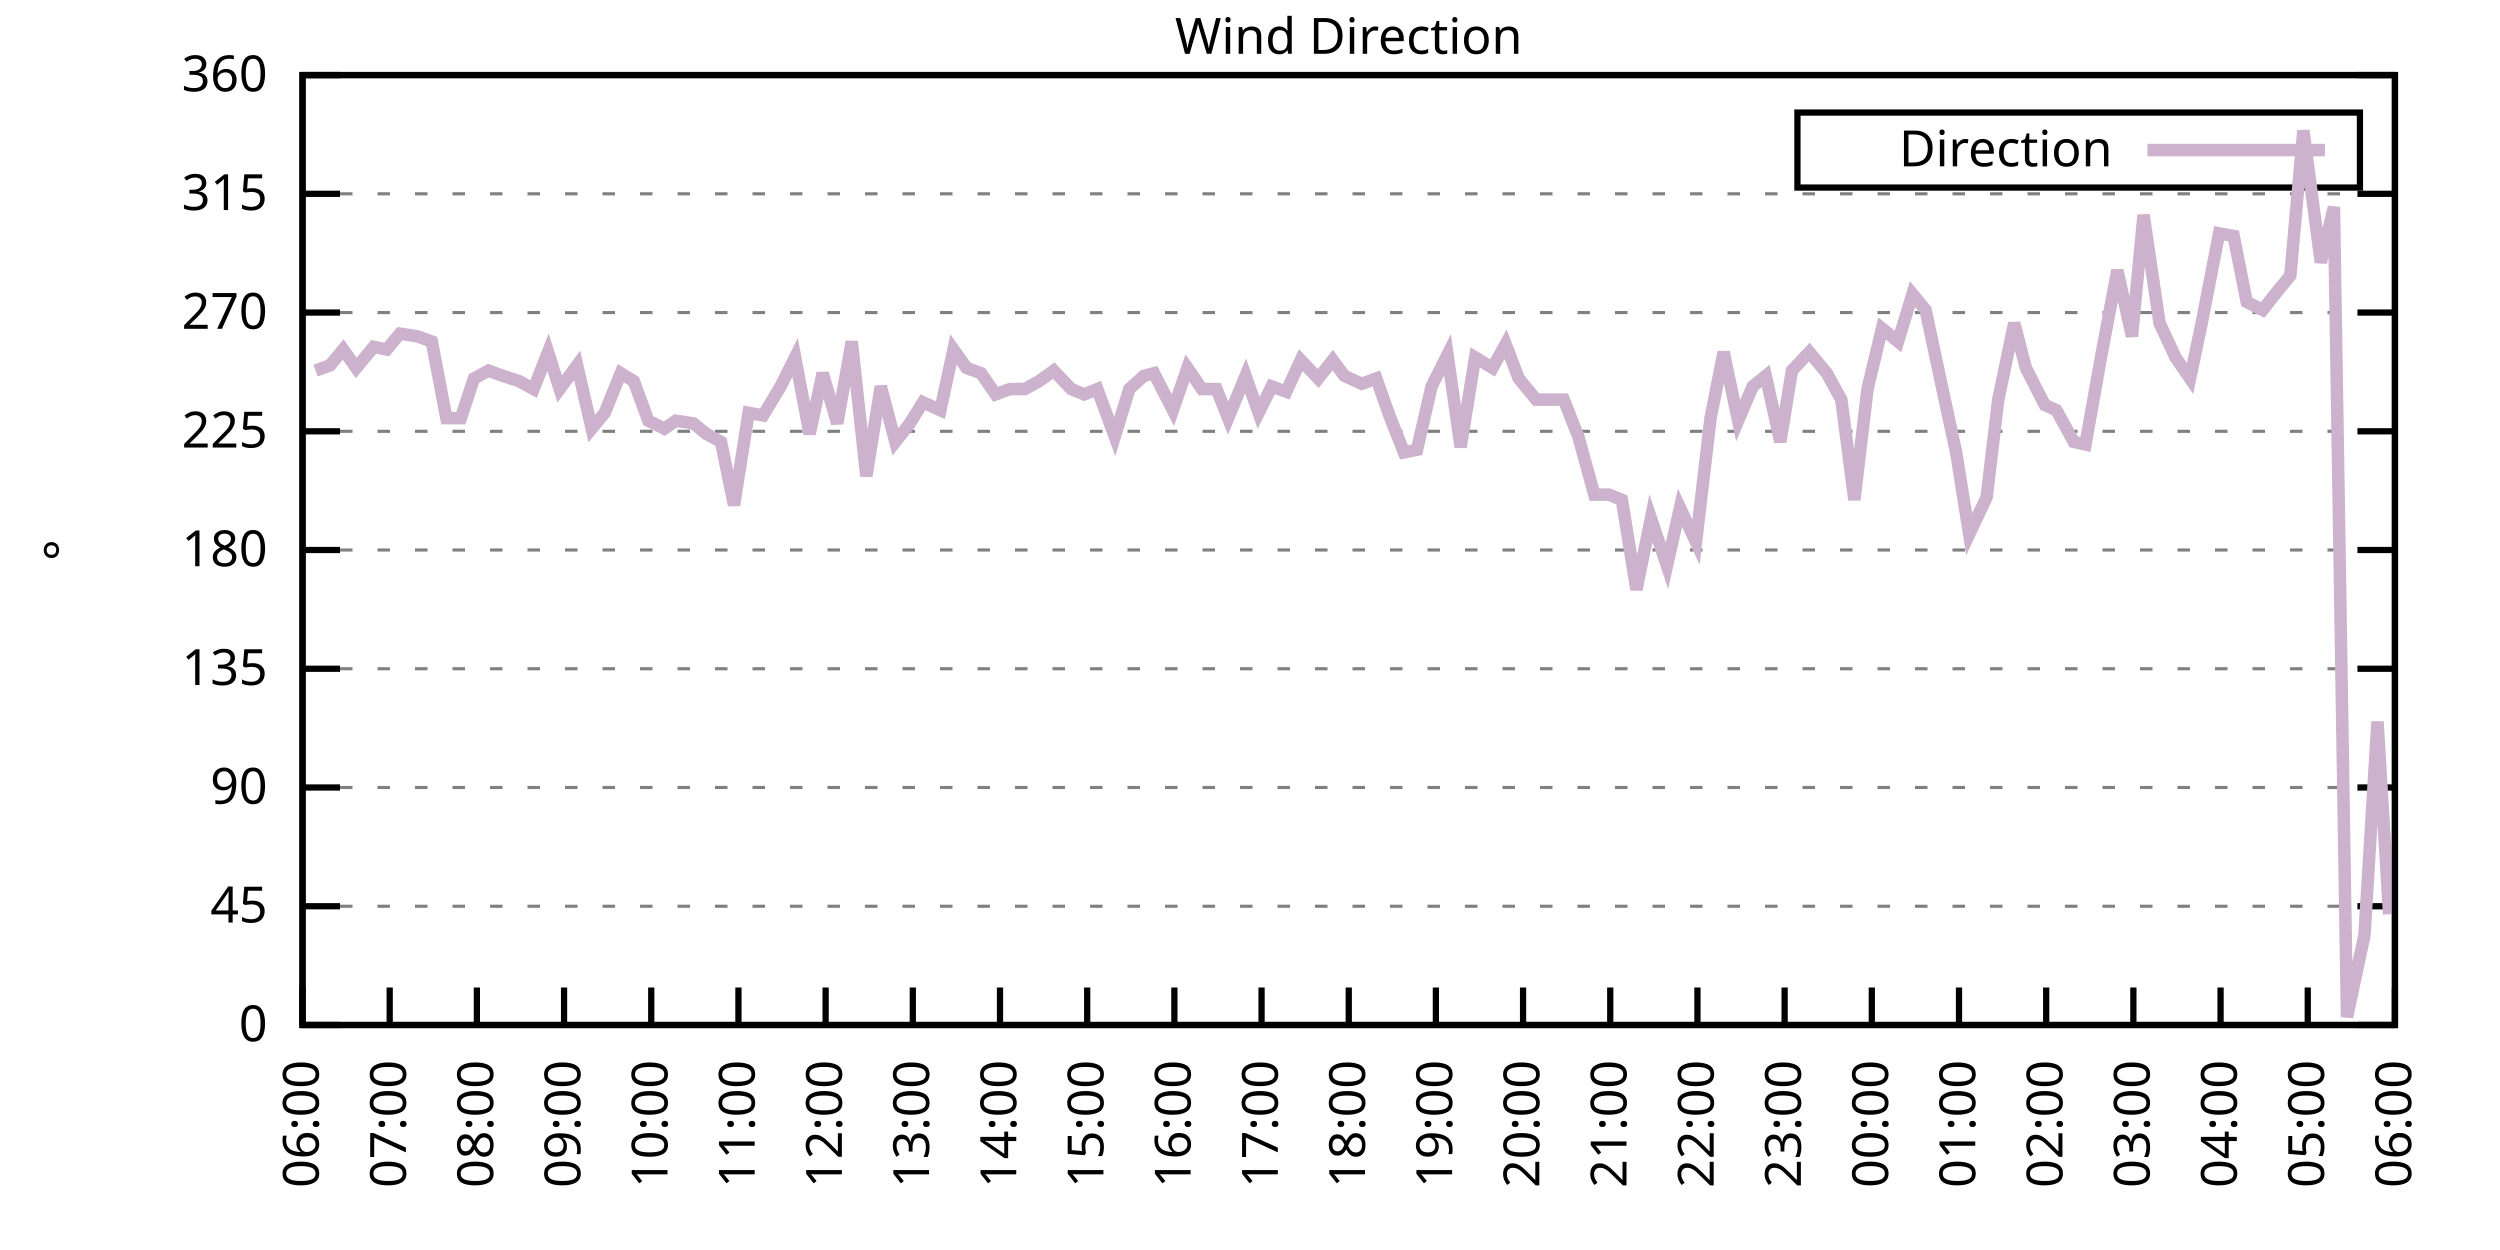
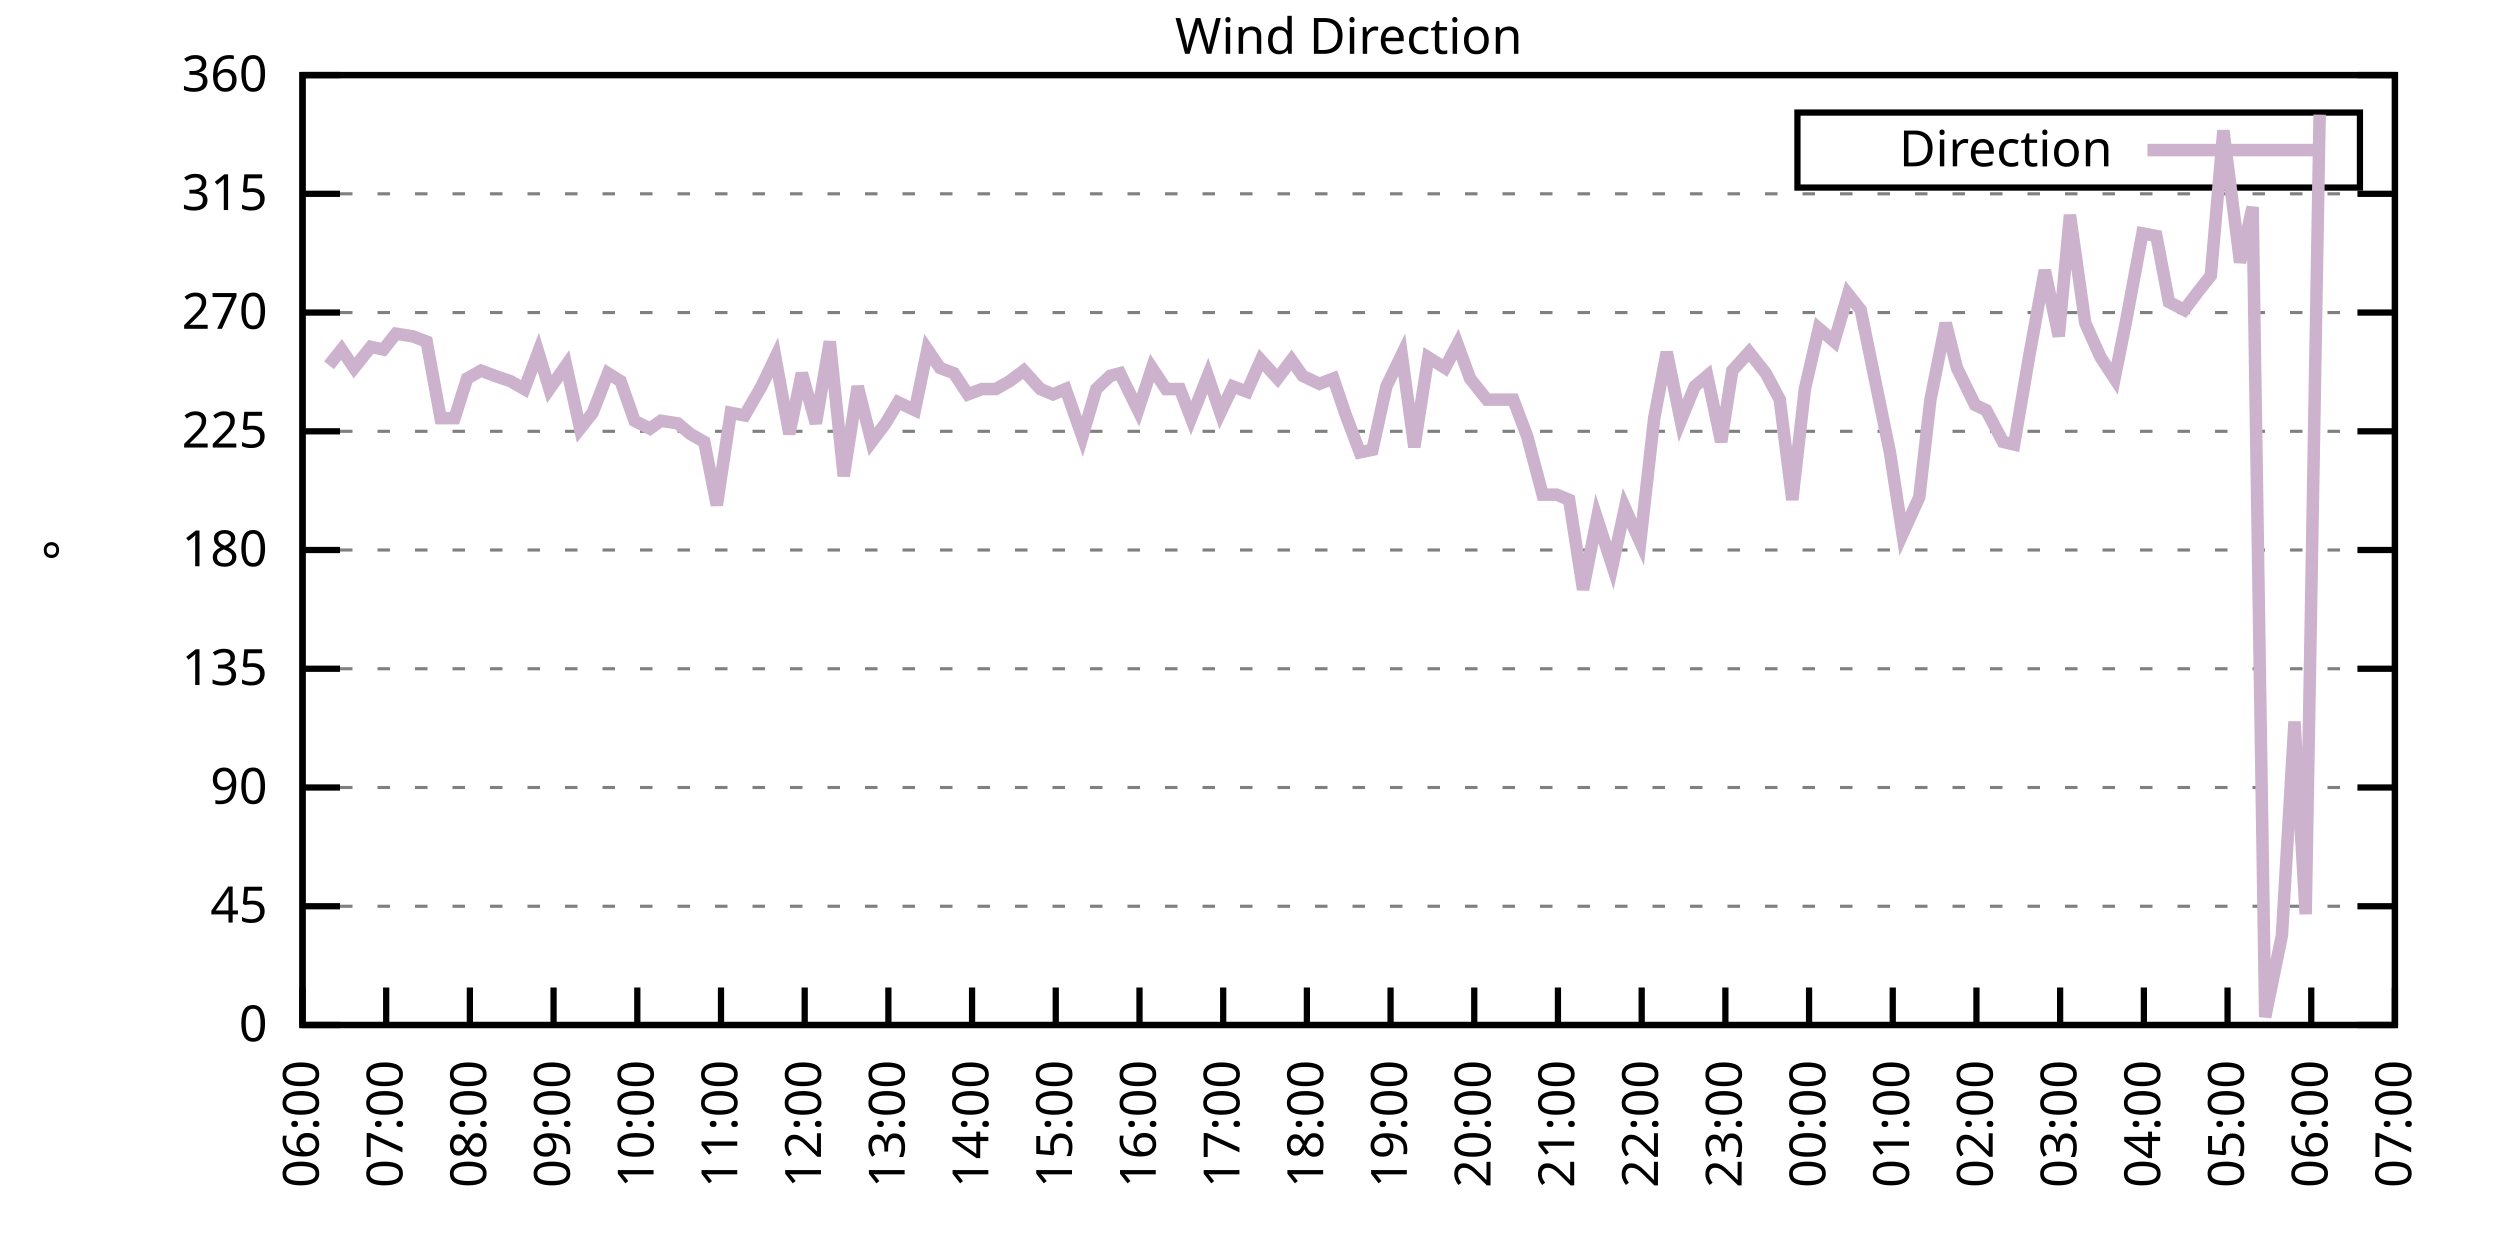
<svg xmlns="http://www.w3.org/2000/svg" xmlns:xlink="http://www.w3.org/1999/xlink" width="400" height="200" viewBox="0 0 400 200">
  <g id="gnuplot_canvas">
    <rect x="0" y="0" width="400" height="200" fill="none" />
    <defs>
      <circle id="gpDot" r="0.5" stroke-width="0.5" stroke="currentColor" />
      <path id="gpPt0" stroke-width="0.333" stroke="currentColor" d="M-1,0 h2 M0,-1 v2" />
      <path id="gpPt1" stroke-width="0.333" stroke="currentColor" d="M-1,-1 L1,1 M1,-1 L-1,1" />
      <path id="gpPt2" stroke-width="0.333" stroke="currentColor" d="M-1,0 L1,0 M0,-1 L0,1 M-1,-1 L1,1 M-1,1 L1,-1" />
      <rect id="gpPt3" stroke-width="0.333" stroke="currentColor" x="-1" y="-1" width="2" height="2" />
      <rect id="gpPt4" stroke-width="0.333" stroke="currentColor" fill="currentColor" x="-1" y="-1" width="2" height="2" />
      <circle id="gpPt5" stroke-width="0.333" stroke="currentColor" cx="0" cy="0" r="1" />
      <use xlink:href="#gpPt5" id="gpPt6" fill="currentColor" stroke="none" />
      <path id="gpPt7" stroke-width="0.333" stroke="currentColor" d="M0,-1.33 L-1.33,0.67 L1.33,0.67 z" />
      <use xlink:href="#gpPt7" id="gpPt8" fill="currentColor" stroke="none" />
      <use xlink:href="#gpPt7" id="gpPt9" stroke="currentColor" transform="rotate(180)" />
      <use xlink:href="#gpPt9" id="gpPt10" fill="currentColor" stroke="none" />
      <use xlink:href="#gpPt3" id="gpPt11" stroke="currentColor" transform="rotate(45)" />
      <use xlink:href="#gpPt11" id="gpPt12" fill="currentColor" stroke="none" />
      <path id="gpPt13" stroke-width="0.333" stroke="currentColor" d="M0,1.330 L1.265,0.411 L0.782,-1.067 L-0.782,-1.076 L-1.265,0.411 z" />
      <use xlink:href="#gpPt13" id="gpPt14" fill="currentColor" stroke="none" />
      <filter id="textbox" filterUnits="objectBoundingBox" x="0" y="0" height="1" width="1">
        <feFlood flood-color="white" flood-opacity="1" result="bgnd" />
        <feComposite in="SourceGraphic" in2="bgnd" operator="atop" />
      </filter>
      <filter id="greybox" filterUnits="objectBoundingBox" x="0" y="0" height="1" width="1">
        <feFlood flood-color="lightgrey" flood-opacity="1" result="grey" />
        <feComposite in="SourceGraphic" in2="grey" operator="atop" />
      </filter>
    </defs>
    <g fill="none" color="white" stroke="currentColor" stroke-width="1.00" stroke-linecap="butt" stroke-linejoin="miter">
</g>
    <g fill="none" color="black" stroke="currentColor" stroke-width="1.00" stroke-linecap="butt" stroke-linejoin="miter">
      <g stroke="none" shape-rendering="crispEdges">
        <polygon fill="rgb(255, 255, 255)" points="48.40,164.00 383.18,164.00 383.18,12.02 48.40,12.02 " />
      </g>
    </g>
    <g fill="none" color="black" stroke="currentColor" stroke-width="1.00" stroke-linecap="butt" stroke-linejoin="miter">
</g>
    <g fill="none" color="black" stroke="black" stroke-width="0.50" stroke-linecap="butt" stroke-linejoin="miter">
</g>
    <g fill="none" color="gray" stroke="currentColor" stroke-width="0.50" stroke-linecap="butt" stroke-linejoin="miter">
      <path stroke="gray" stroke-dasharray="2,4" class="gridline" d="M48.40,164.00 L383.19,164.00  " />
    </g>
    <g fill="none" color="gray" stroke="gray" stroke-width="1.00" stroke-linecap="butt" stroke-linejoin="miter">
</g>
    <g fill="none" color="black" stroke="currentColor" stroke-width="1.00" stroke-linecap="butt" stroke-linejoin="miter">
      <path stroke="black" d="M48.40,164.00 L54.40,164.00 M383.19,164.00 L377.19,164.00  " />
      <g transform="translate(42.80,166.60)" stroke="none" fill="black" font-family="Sans" font-size="8.00" text-anchor="end">
        <text>
          <tspan font-family="Sans"> 0</tspan>
        </text>
      </g>
    </g>
    <g fill="none" color="black" stroke="currentColor" stroke-width="1.00" stroke-linecap="butt" stroke-linejoin="miter">
</g>
    <g fill="none" color="black" stroke="black" stroke-width="0.50" stroke-linecap="butt" stroke-linejoin="miter">
</g>
    <g fill="none" color="gray" stroke="currentColor" stroke-width="0.50" stroke-linecap="butt" stroke-linejoin="miter">
      <path stroke="gray" stroke-dasharray="2,4" class="gridline" d="M48.40,145.00 L383.19,145.00  " />
    </g>
    <g fill="none" color="gray" stroke="gray" stroke-width="1.00" stroke-linecap="butt" stroke-linejoin="miter">
</g>
    <g fill="none" color="black" stroke="currentColor" stroke-width="1.00" stroke-linecap="butt" stroke-linejoin="miter">
      <path stroke="black" d="M48.40,145.00 L54.40,145.00 M383.19,145.00 L377.19,145.00  " />
      <g transform="translate(42.80,147.60)" stroke="none" fill="black" font-family="Sans" font-size="8.00" text-anchor="end">
        <text>
          <tspan font-family="Sans"> 45</tspan>
        </text>
      </g>
    </g>
    <g fill="none" color="black" stroke="currentColor" stroke-width="1.00" stroke-linecap="butt" stroke-linejoin="miter">
</g>
    <g fill="none" color="black" stroke="black" stroke-width="0.50" stroke-linecap="butt" stroke-linejoin="miter">
</g>
    <g fill="none" color="gray" stroke="currentColor" stroke-width="0.50" stroke-linecap="butt" stroke-linejoin="miter">
      <path stroke="gray" stroke-dasharray="2,4" class="gridline" d="M48.40,126.00 L383.19,126.00  " />
    </g>
    <g fill="none" color="gray" stroke="gray" stroke-width="1.00" stroke-linecap="butt" stroke-linejoin="miter">
</g>
    <g fill="none" color="black" stroke="currentColor" stroke-width="1.00" stroke-linecap="butt" stroke-linejoin="miter">
      <path stroke="black" d="M48.40,126.00 L54.40,126.00 M383.19,126.00 L377.19,126.00  " />
      <g transform="translate(42.80,128.60)" stroke="none" fill="black" font-family="Sans" font-size="8.00" text-anchor="end">
        <text>
          <tspan font-family="Sans"> 90</tspan>
        </text>
      </g>
    </g>
    <g fill="none" color="black" stroke="currentColor" stroke-width="1.00" stroke-linecap="butt" stroke-linejoin="miter">
</g>
    <g fill="none" color="black" stroke="black" stroke-width="0.50" stroke-linecap="butt" stroke-linejoin="miter">
</g>
    <g fill="none" color="gray" stroke="currentColor" stroke-width="0.50" stroke-linecap="butt" stroke-linejoin="miter">
      <path stroke="gray" stroke-dasharray="2,4" class="gridline" d="M48.40,107.00 L383.19,107.00  " />
    </g>
    <g fill="none" color="gray" stroke="gray" stroke-width="1.00" stroke-linecap="butt" stroke-linejoin="miter">
</g>
    <g fill="none" color="black" stroke="currentColor" stroke-width="1.00" stroke-linecap="butt" stroke-linejoin="miter">
      <path stroke="black" d="M48.40,107.00 L54.40,107.00 M383.19,107.00 L377.19,107.00  " />
      <g transform="translate(42.80,109.60)" stroke="none" fill="black" font-family="Sans" font-size="8.00" text-anchor="end">
        <text>
          <tspan font-family="Sans"> 135</tspan>
        </text>
      </g>
    </g>
    <g fill="none" color="black" stroke="currentColor" stroke-width="1.00" stroke-linecap="butt" stroke-linejoin="miter">
</g>
    <g fill="none" color="black" stroke="black" stroke-width="0.50" stroke-linecap="butt" stroke-linejoin="miter">
</g>
    <g fill="none" color="gray" stroke="currentColor" stroke-width="0.50" stroke-linecap="butt" stroke-linejoin="miter">
      <path stroke="gray" stroke-dasharray="2,4" class="gridline" d="M48.40,88.00 L383.19,88.00  " />
    </g>
    <g fill="none" color="gray" stroke="gray" stroke-width="1.00" stroke-linecap="butt" stroke-linejoin="miter">
</g>
    <g fill="none" color="black" stroke="currentColor" stroke-width="1.00" stroke-linecap="butt" stroke-linejoin="miter">
      <path stroke="black" d="M48.40,88.00 L54.40,88.00 M383.19,88.00 L377.19,88.00  " />
      <g transform="translate(42.80,90.60)" stroke="none" fill="black" font-family="Sans" font-size="8.00" text-anchor="end">
        <text>
          <tspan font-family="Sans"> 180</tspan>
        </text>
      </g>
    </g>
    <g fill="none" color="black" stroke="currentColor" stroke-width="1.00" stroke-linecap="butt" stroke-linejoin="miter">
</g>
    <g fill="none" color="black" stroke="black" stroke-width="0.50" stroke-linecap="butt" stroke-linejoin="miter">
</g>
    <g fill="none" color="gray" stroke="currentColor" stroke-width="0.50" stroke-linecap="butt" stroke-linejoin="miter">
      <path stroke="gray" stroke-dasharray="2,4" class="gridline" d="M48.40,69.01 L383.19,69.01  " />
    </g>
    <g fill="none" color="gray" stroke="gray" stroke-width="1.00" stroke-linecap="butt" stroke-linejoin="miter">
</g>
    <g fill="none" color="black" stroke="currentColor" stroke-width="1.00" stroke-linecap="butt" stroke-linejoin="miter">
      <path stroke="black" d="M48.40,69.01 L54.40,69.01 M383.19,69.01 L377.19,69.01  " />
      <g transform="translate(42.80,71.61)" stroke="none" fill="black" font-family="Sans" font-size="8.00" text-anchor="end">
        <text>
          <tspan font-family="Sans"> 225</tspan>
        </text>
      </g>
    </g>
    <g fill="none" color="black" stroke="currentColor" stroke-width="1.00" stroke-linecap="butt" stroke-linejoin="miter">
</g>
    <g fill="none" color="black" stroke="black" stroke-width="0.50" stroke-linecap="butt" stroke-linejoin="miter">
</g>
    <g fill="none" color="gray" stroke="currentColor" stroke-width="0.50" stroke-linecap="butt" stroke-linejoin="miter">
      <path stroke="gray" stroke-dasharray="2,4" class="gridline" d="M48.40,50.01 L383.19,50.01  " />
    </g>
    <g fill="none" color="gray" stroke="gray" stroke-width="1.00" stroke-linecap="butt" stroke-linejoin="miter">
</g>
    <g fill="none" color="black" stroke="currentColor" stroke-width="1.00" stroke-linecap="butt" stroke-linejoin="miter">
      <path stroke="black" d="M48.40,50.01 L54.40,50.01 M383.19,50.01 L377.19,50.01  " />
      <g transform="translate(42.80,52.61)" stroke="none" fill="black" font-family="Sans" font-size="8.00" text-anchor="end">
        <text>
          <tspan font-family="Sans"> 270</tspan>
        </text>
      </g>
    </g>
    <g fill="none" color="black" stroke="currentColor" stroke-width="1.00" stroke-linecap="butt" stroke-linejoin="miter">
</g>
    <g fill="none" color="black" stroke="black" stroke-width="0.50" stroke-linecap="butt" stroke-linejoin="miter">
</g>
    <g fill="none" color="gray" stroke="currentColor" stroke-width="0.50" stroke-linecap="butt" stroke-linejoin="miter">
      <path stroke="gray" stroke-dasharray="2,4" class="gridline" d="M48.40,31.01 L383.19,31.01  " />
    </g>
    <g fill="none" color="gray" stroke="gray" stroke-width="1.00" stroke-linecap="butt" stroke-linejoin="miter">
</g>
    <g fill="none" color="black" stroke="currentColor" stroke-width="1.00" stroke-linecap="butt" stroke-linejoin="miter">
      <path stroke="black" d="M48.40,31.01 L54.40,31.01 M383.19,31.01 L377.19,31.01  " />
      <g transform="translate(42.80,33.61)" stroke="none" fill="black" font-family="Sans" font-size="8.00" text-anchor="end">
        <text>
          <tspan font-family="Sans"> 315</tspan>
        </text>
      </g>
    </g>
    <g fill="none" color="black" stroke="currentColor" stroke-width="1.00" stroke-linecap="butt" stroke-linejoin="miter">
</g>
    <g fill="none" color="black" stroke="black" stroke-width="0.50" stroke-linecap="butt" stroke-linejoin="miter">
</g>
    <g fill="none" color="gray" stroke="currentColor" stroke-width="0.50" stroke-linecap="butt" stroke-linejoin="miter">
      <path stroke="gray" stroke-dasharray="2,4" class="gridline" d="M48.40,12.01 L383.19,12.01  " />
    </g>
    <g fill="none" color="gray" stroke="gray" stroke-width="1.00" stroke-linecap="butt" stroke-linejoin="miter">
</g>
    <g fill="none" color="black" stroke="currentColor" stroke-width="1.00" stroke-linecap="butt" stroke-linejoin="miter">
      <path stroke="black" d="M48.40,12.01 L54.40,12.01 M383.19,12.01 L377.19,12.01  " />
      <g transform="translate(42.80,14.61)" stroke="none" fill="black" font-family="Sans" font-size="8.00" text-anchor="end">
        <text>
          <tspan font-family="Sans"> 360</tspan>
        </text>
      </g>
    </g>
    <g fill="none" color="black" stroke="currentColor" stroke-width="1.00" stroke-linecap="butt" stroke-linejoin="miter">
      <path stroke="black" d="M48.40,164.00 L48.40,158.00  " />
      <g transform="translate(51.00,169.60) rotate(270.00)" stroke="none" fill="black" font-family="Sans" font-size="8.00" text-anchor="end">
        <text>
          <tspan font-family="Sans">06:00</tspan>
        </text>
      </g>
    </g>
    <g fill="none" color="black" stroke="currentColor" stroke-width="1.00" stroke-linecap="butt" stroke-linejoin="miter">
-       <path stroke="black" d="M62.35,164.00 L62.35,158.00  " />
-       <g transform="translate(64.95,169.60) rotate(270.00)" stroke="none" fill="black" font-family="Sans" font-size="8.00" text-anchor="end">
+       <path stroke="black" d="M61.79,164.00 L61.79,158.00  " />
+       <g transform="translate(64.39,169.60) rotate(270.00)" stroke="none" fill="black" font-family="Sans" font-size="8.00" text-anchor="end">
        <text>
          <tspan font-family="Sans">07:00</tspan>
        </text>
      </g>
    </g>
    <g fill="none" color="black" stroke="currentColor" stroke-width="1.00" stroke-linecap="butt" stroke-linejoin="miter">
-       <path stroke="black" d="M76.30,164.00 L76.30,158.00  " />
-       <g transform="translate(78.90,169.60) rotate(270.00)" stroke="none" fill="black" font-family="Sans" font-size="8.00" text-anchor="end">
+       <path stroke="black" d="M75.18,164.00 L75.18,158.00  " />
+       <g transform="translate(77.78,169.60) rotate(270.00)" stroke="none" fill="black" font-family="Sans" font-size="8.00" text-anchor="end">
        <text>
          <tspan font-family="Sans">08:00</tspan>
        </text>
      </g>
    </g>
    <g fill="none" color="black" stroke="currentColor" stroke-width="1.00" stroke-linecap="butt" stroke-linejoin="miter">
-       <path stroke="black" d="M90.25,164.00 L90.25,158.00  " />
-       <g transform="translate(92.85,169.60) rotate(270.00)" stroke="none" fill="black" font-family="Sans" font-size="8.00" text-anchor="end">
+       <path stroke="black" d="M88.57,164.00 L88.57,158.00  " />
+       <g transform="translate(91.17,169.60) rotate(270.00)" stroke="none" fill="black" font-family="Sans" font-size="8.00" text-anchor="end">
        <text>
          <tspan font-family="Sans">09:00</tspan>
        </text>
      </g>
    </g>
    <g fill="none" color="black" stroke="currentColor" stroke-width="1.00" stroke-linecap="butt" stroke-linejoin="miter">
-       <path stroke="black" d="M104.20,164.00 L104.20,158.00  " />
-       <g transform="translate(106.80,169.60) rotate(270.00)" stroke="none" fill="black" font-family="Sans" font-size="8.00" text-anchor="end">
+       <path stroke="black" d="M101.97,164.00 L101.97,158.00  " />
+       <g transform="translate(104.57,169.60) rotate(270.00)" stroke="none" fill="black" font-family="Sans" font-size="8.00" text-anchor="end">
        <text>
          <tspan font-family="Sans">10:00</tspan>
        </text>
      </g>
    </g>
    <g fill="none" color="black" stroke="currentColor" stroke-width="1.00" stroke-linecap="butt" stroke-linejoin="miter">
-       <path stroke="black" d="M118.15,164.00 L118.15,158.00  " />
-       <g transform="translate(120.75,169.60) rotate(270.00)" stroke="none" fill="black" font-family="Sans" font-size="8.00" text-anchor="end">
+       <path stroke="black" d="M115.36,164.00 L115.36,158.00  " />
+       <g transform="translate(117.96,169.60) rotate(270.00)" stroke="none" fill="black" font-family="Sans" font-size="8.00" text-anchor="end">
        <text>
          <tspan font-family="Sans">11:00</tspan>
        </text>
      </g>
    </g>
    <g fill="none" color="black" stroke="currentColor" stroke-width="1.00" stroke-linecap="butt" stroke-linejoin="miter">
-       <path stroke="black" d="M132.10,164.00 L132.10,158.00  " />
-       <g transform="translate(134.70,169.60) rotate(270.00)" stroke="none" fill="black" font-family="Sans" font-size="8.00" text-anchor="end">
+       <path stroke="black" d="M128.75,164.00 L128.75,158.00  " />
+       <g transform="translate(131.35,169.60) rotate(270.00)" stroke="none" fill="black" font-family="Sans" font-size="8.00" text-anchor="end">
        <text>
          <tspan font-family="Sans">12:00</tspan>
        </text>
      </g>
    </g>
    <g fill="none" color="black" stroke="currentColor" stroke-width="1.00" stroke-linecap="butt" stroke-linejoin="miter">
-       <path stroke="black" d="M146.05,164.00 L146.05,158.00  " />
-       <g transform="translate(148.65,169.60) rotate(270.00)" stroke="none" fill="black" font-family="Sans" font-size="8.00" text-anchor="end">
+       <path stroke="black" d="M142.14,164.00 L142.14,158.00  " />
+       <g transform="translate(144.74,169.60) rotate(270.00)" stroke="none" fill="black" font-family="Sans" font-size="8.00" text-anchor="end">
        <text>
          <tspan font-family="Sans">13:00</tspan>
        </text>
      </g>
    </g>
    <g fill="none" color="black" stroke="currentColor" stroke-width="1.00" stroke-linecap="butt" stroke-linejoin="miter">
-       <path stroke="black" d="M160.00,164.00 L160.00,158.00  " />
-       <g transform="translate(162.60,169.60) rotate(270.00)" stroke="none" fill="black" font-family="Sans" font-size="8.00" text-anchor="end">
+       <path stroke="black" d="M155.53,164.00 L155.53,158.00  " />
+       <g transform="translate(158.13,169.60) rotate(270.00)" stroke="none" fill="black" font-family="Sans" font-size="8.00" text-anchor="end">
        <text>
          <tspan font-family="Sans">14:00</tspan>
        </text>
      </g>
    </g>
    <g fill="none" color="black" stroke="currentColor" stroke-width="1.00" stroke-linecap="butt" stroke-linejoin="miter">
-       <path stroke="black" d="M173.95,164.00 L173.95,158.00  " />
-       <g transform="translate(176.55,169.60) rotate(270.00)" stroke="none" fill="black" font-family="Sans" font-size="8.00" text-anchor="end">
+       <path stroke="black" d="M168.92,164.00 L168.92,158.00  " />
+       <g transform="translate(171.52,169.60) rotate(270.00)" stroke="none" fill="black" font-family="Sans" font-size="8.00" text-anchor="end">
        <text>
          <tspan font-family="Sans">15:00</tspan>
        </text>
      </g>
    </g>
    <g fill="none" color="black" stroke="currentColor" stroke-width="1.00" stroke-linecap="butt" stroke-linejoin="miter">
-       <path stroke="black" d="M187.90,164.00 L187.90,158.00  " />
-       <g transform="translate(190.50,169.60) rotate(270.00)" stroke="none" fill="black" font-family="Sans" font-size="8.00" text-anchor="end">
+       <path stroke="black" d="M182.32,164.00 L182.32,158.00  " />
+       <g transform="translate(184.92,169.60) rotate(270.00)" stroke="none" fill="black" font-family="Sans" font-size="8.00" text-anchor="end">
        <text>
          <tspan font-family="Sans">16:00</tspan>
        </text>
      </g>
    </g>
    <g fill="none" color="black" stroke="currentColor" stroke-width="1.00" stroke-linecap="butt" stroke-linejoin="miter">
-       <path stroke="black" d="M201.85,164.00 L201.85,158.00  " />
-       <g transform="translate(204.45,169.60) rotate(270.00)" stroke="none" fill="black" font-family="Sans" font-size="8.00" text-anchor="end">
+       <path stroke="black" d="M195.71,164.00 L195.71,158.00  " />
+       <g transform="translate(198.31,169.60) rotate(270.00)" stroke="none" fill="black" font-family="Sans" font-size="8.00" text-anchor="end">
        <text>
          <tspan font-family="Sans">17:00</tspan>
        </text>
      </g>
    </g>
    <g fill="none" color="black" stroke="currentColor" stroke-width="1.00" stroke-linecap="butt" stroke-linejoin="miter">
-       <path stroke="black" d="M215.80,164.00 L215.80,158.00  " />
-       <g transform="translate(218.40,169.60) rotate(270.00)" stroke="none" fill="black" font-family="Sans" font-size="8.00" text-anchor="end">
+       <path stroke="black" d="M209.10,164.00 L209.10,158.00  " />
+       <g transform="translate(211.70,169.60) rotate(270.00)" stroke="none" fill="black" font-family="Sans" font-size="8.00" text-anchor="end">
        <text>
          <tspan font-family="Sans">18:00</tspan>
        </text>
      </g>
    </g>
    <g fill="none" color="black" stroke="currentColor" stroke-width="1.00" stroke-linecap="butt" stroke-linejoin="miter">
-       <path stroke="black" d="M229.74,164.00 L229.74,158.00  " />
-       <g transform="translate(232.34,169.60) rotate(270.00)" stroke="none" fill="black" font-family="Sans" font-size="8.00" text-anchor="end">
+       <path stroke="black" d="M222.49,164.00 L222.49,158.00  " />
+       <g transform="translate(225.09,169.60) rotate(270.00)" stroke="none" fill="black" font-family="Sans" font-size="8.00" text-anchor="end">
        <text>
          <tspan font-family="Sans">19:00</tspan>
        </text>
      </g>
    </g>
    <g fill="none" color="black" stroke="currentColor" stroke-width="1.00" stroke-linecap="butt" stroke-linejoin="miter">
-       <path stroke="black" d="M243.69,164.00 L243.69,158.00  " />
-       <g transform="translate(246.29,169.60) rotate(270.00)" stroke="none" fill="black" font-family="Sans" font-size="8.00" text-anchor="end">
+       <path stroke="black" d="M235.88,164.00 L235.88,158.00  " />
+       <g transform="translate(238.48,169.60) rotate(270.00)" stroke="none" fill="black" font-family="Sans" font-size="8.00" text-anchor="end">
        <text>
          <tspan font-family="Sans">20:00</tspan>
        </text>
      </g>
    </g>
    <g fill="none" color="black" stroke="currentColor" stroke-width="1.00" stroke-linecap="butt" stroke-linejoin="miter">
-       <path stroke="black" d="M257.64,164.00 L257.64,158.00  " />
-       <g transform="translate(260.24,169.60) rotate(270.00)" stroke="none" fill="black" font-family="Sans" font-size="8.00" text-anchor="end">
+       <path stroke="black" d="M249.27,164.00 L249.27,158.00  " />
+       <g transform="translate(251.87,169.60) rotate(270.00)" stroke="none" fill="black" font-family="Sans" font-size="8.00" text-anchor="end">
        <text>
          <tspan font-family="Sans">21:00</tspan>
        </text>
      </g>
    </g>
    <g fill="none" color="black" stroke="currentColor" stroke-width="1.00" stroke-linecap="butt" stroke-linejoin="miter">
-       <path stroke="black" d="M271.59,164.00 L271.59,158.00  " />
-       <g transform="translate(274.19,169.60) rotate(270.00)" stroke="none" fill="black" font-family="Sans" font-size="8.00" text-anchor="end">
+       <path stroke="black" d="M262.67,164.00 L262.67,158.00  " />
+       <g transform="translate(265.27,169.60) rotate(270.00)" stroke="none" fill="black" font-family="Sans" font-size="8.00" text-anchor="end">
        <text>
          <tspan font-family="Sans">22:00</tspan>
        </text>
      </g>
    </g>
    <g fill="none" color="black" stroke="currentColor" stroke-width="1.00" stroke-linecap="butt" stroke-linejoin="miter">
-       <path stroke="black" d="M285.54,164.00 L285.54,158.00  " />
-       <g transform="translate(288.14,169.60) rotate(270.00)" stroke="none" fill="black" font-family="Sans" font-size="8.00" text-anchor="end">
+       <path stroke="black" d="M276.06,164.00 L276.06,158.00  " />
+       <g transform="translate(278.66,169.60) rotate(270.00)" stroke="none" fill="black" font-family="Sans" font-size="8.00" text-anchor="end">
        <text>
          <tspan font-family="Sans">23:00</tspan>
        </text>
      </g>
    </g>
    <g fill="none" color="black" stroke="currentColor" stroke-width="1.00" stroke-linecap="butt" stroke-linejoin="miter">
-       <path stroke="black" d="M299.49,164.00 L299.49,158.00  " />
-       <g transform="translate(302.09,169.60) rotate(270.00)" stroke="none" fill="black" font-family="Sans" font-size="8.00" text-anchor="end">
+       <path stroke="black" d="M289.45,164.00 L289.45,158.00  " />
+       <g transform="translate(292.05,169.60) rotate(270.00)" stroke="none" fill="black" font-family="Sans" font-size="8.00" text-anchor="end">
        <text>
          <tspan font-family="Sans">00:00</tspan>
        </text>
      </g>
    </g>
    <g fill="none" color="black" stroke="currentColor" stroke-width="1.00" stroke-linecap="butt" stroke-linejoin="miter">
-       <path stroke="black" d="M313.44,164.00 L313.44,158.00  " />
-       <g transform="translate(316.04,169.60) rotate(270.00)" stroke="none" fill="black" font-family="Sans" font-size="8.00" text-anchor="end">
+       <path stroke="black" d="M302.84,164.00 L302.84,158.00  " />
+       <g transform="translate(305.44,169.60) rotate(270.00)" stroke="none" fill="black" font-family="Sans" font-size="8.00" text-anchor="end">
        <text>
          <tspan font-family="Sans">01:00</tspan>
        </text>
      </g>
    </g>
    <g fill="none" color="black" stroke="currentColor" stroke-width="1.00" stroke-linecap="butt" stroke-linejoin="miter">
-       <path stroke="black" d="M327.39,164.00 L327.39,158.00  " />
-       <g transform="translate(329.99,169.60) rotate(270.00)" stroke="none" fill="black" font-family="Sans" font-size="8.00" text-anchor="end">
+       <path stroke="black" d="M316.23,164.00 L316.23,158.00  " />
+       <g transform="translate(318.83,169.60) rotate(270.00)" stroke="none" fill="black" font-family="Sans" font-size="8.00" text-anchor="end">
        <text>
          <tspan font-family="Sans">02:00</tspan>
        </text>
      </g>
    </g>
    <g fill="none" color="black" stroke="currentColor" stroke-width="1.00" stroke-linecap="butt" stroke-linejoin="miter">
-       <path stroke="black" d="M341.34,164.00 L341.34,158.00  " />
-       <g transform="translate(343.94,169.60) rotate(270.00)" stroke="none" fill="black" font-family="Sans" font-size="8.00" text-anchor="end">
+       <path stroke="black" d="M329.62,164.00 L329.62,158.00  " />
+       <g transform="translate(332.22,169.60) rotate(270.00)" stroke="none" fill="black" font-family="Sans" font-size="8.00" text-anchor="end">
        <text>
          <tspan font-family="Sans">03:00</tspan>
        </text>
      </g>
    </g>
    <g fill="none" color="black" stroke="currentColor" stroke-width="1.00" stroke-linecap="butt" stroke-linejoin="miter">
-       <path stroke="black" d="M355.29,164.00 L355.29,158.00  " />
-       <g transform="translate(357.89,169.60) rotate(270.00)" stroke="none" fill="black" font-family="Sans" font-size="8.00" text-anchor="end">
+       <path stroke="black" d="M343.02,164.00 L343.02,158.00  " />
+       <g transform="translate(345.62,169.60) rotate(270.00)" stroke="none" fill="black" font-family="Sans" font-size="8.00" text-anchor="end">
        <text>
          <tspan font-family="Sans">04:00</tspan>
        </text>
      </g>
    </g>
    <g fill="none" color="black" stroke="currentColor" stroke-width="1.00" stroke-linecap="butt" stroke-linejoin="miter">
-       <path stroke="black" d="M369.24,164.00 L369.24,158.00  " />
-       <g transform="translate(371.84,169.60) rotate(270.00)" stroke="none" fill="black" font-family="Sans" font-size="8.00" text-anchor="end">
+       <path stroke="black" d="M356.41,164.00 L356.41,158.00  " />
+       <g transform="translate(359.01,169.60) rotate(270.00)" stroke="none" fill="black" font-family="Sans" font-size="8.00" text-anchor="end">
        <text>
          <tspan font-family="Sans">05:00</tspan>
+         </text>
+       </g>
+     </g>
+     <g fill="none" color="black" stroke="currentColor" stroke-width="1.00" stroke-linecap="butt" stroke-linejoin="miter">
+       <path stroke="black" d="M369.80,164.00 L369.80,158.00  " />
+       <g transform="translate(372.40,169.60) rotate(270.00)" stroke="none" fill="black" font-family="Sans" font-size="8.00" text-anchor="end">
+         <text>
+           <tspan font-family="Sans">06:00</tspan>
        </text>
      </g>
    </g>
    <g fill="none" color="black" stroke="currentColor" stroke-width="1.00" stroke-linecap="butt" stroke-linejoin="miter">
      <path stroke="black" d="M383.19,164.00 L383.19,158.00  " />
      <g transform="translate(385.79,169.60) rotate(270.00)" stroke="none" fill="black" font-family="Sans" font-size="8.00" text-anchor="end">
        <text>
-           <tspan font-family="Sans">06:00</tspan>
+           <tspan font-family="Sans">07:00</tspan>
        </text>
      </g>
    </g>
    <g fill="none" color="black" stroke="currentColor" stroke-width="1.00" stroke-linecap="butt" stroke-linejoin="miter">
</g>
    <g fill="none" color="black" stroke="currentColor" stroke-width="1.00" stroke-linecap="butt" stroke-linejoin="miter">
      <path stroke="black" d="M48.40,12.01 L48.40,164.00 L383.19,164.00 L383.19,12.01 L48.40,12.01 Z  " />
    </g>
    <g fill="none" color="black" stroke="currentColor" stroke-width="1.00" stroke-linecap="butt" stroke-linejoin="miter">
</g>
    <g fill="none" color="black" stroke="currentColor" stroke-width="1.00" stroke-linecap="butt" stroke-linejoin="miter">
      <path stroke="black" d="M287.59,30.01 L287.59,18.01 L377.59,18.01 L377.59,30.01 L287.59,30.01 Z  " />
    </g>
    <g id="Wind_direction_plot_1">
      <g fill="none" color="white" stroke="black" stroke-width="2.00" stroke-linecap="butt" stroke-linejoin="miter">
</g>
      <g fill="none" color="black" stroke="currentColor" stroke-width="2.00" stroke-linecap="butt" stroke-linejoin="miter">
        <g transform="translate(337.99,26.61)" stroke="none" fill="black" font-family="Sans" font-size="8.00" text-anchor="end">
          <text>
            <tspan font-family="Sans">Direction</tspan>
          </text>
        </g>
      </g>
      <g fill="none" color="black" stroke="currentColor" stroke-width="2.00" stroke-linecap="butt" stroke-linejoin="miter">
-         <path stroke="rgb(204, 178, 204)" d="M343.59,24.01 L371.99,24.01 M50.49,59.30 L52.82,58.45 L54.91,55.92 L57.00,58.87 L59.79,55.50 L61.88,55.92   L63.98,53.39 L66.77,53.81 L69.09,54.65 L71.42,66.90 L73.74,66.90 L75.83,60.56 L78.16,59.30 L80.48,60.14   L83.04,60.98 L85.37,62.25 L87.69,56.34 L89.55,62.25 L92.34,58.45 L94.67,68.58 L96.76,66.05 L99.32,59.72   L101.41,60.98 L103.73,67.32 L106.29,68.58 L108.15,67.32 L110.94,67.74 L113.03,69.43 L115.36,70.70 L117.45,80.83   L119.78,66.05 L122.10,66.47 L124.89,61.83 L127.22,57.18 L129.54,69.43 L131.63,59.72 L133.96,67.74 L136.28,54.65   L138.61,76.18 L140.93,61.83 L143.26,70.70 L145.58,67.74 L147.67,64.36 L150.46,65.63 L152.56,55.92 L154.65,58.87   L156.97,59.72 L159.30,63.10 L161.62,62.25 L163.95,62.25 L166.27,60.98 L168.60,59.30 L171.39,62.25 L173.48,63.10   L175.57,62.25 L178.36,69.85 L180.69,62.25 L183.01,60.14 L184.64,59.72 L187.66,65.63 L189.99,58.87 L192.31,62.25   L194.64,62.25 L196.50,66.90 L199.29,60.14 L201.38,66.05 L203.47,61.83 L205.80,62.67 L208.12,57.61 L210.91,60.56   L213.24,57.61 L215.10,60.14 L217.89,61.41 L220.21,60.56 L222.30,66.47 L224.63,72.38 L226.72,71.96 L229.05,61.83   L231.60,56.76 L233.70,71.54 L236.02,57.18 L238.81,58.87 L240.90,55.07 L243.00,60.56 L245.79,63.94 L247.88,63.94   L250.20,63.94 L252.53,69.85 L255.09,79.14 L257.41,79.14 L259.50,79.98 L261.83,94.34 L264.15,82.94 L266.71,90.54   L268.80,81.25 L271.36,86.74 L273.69,66.90 L275.78,56.34 L278.10,67.32 L280.43,61.83 L282.52,60.14 L284.85,70.70   L286.71,59.30 L289.50,56.34 L292.29,59.72 L294.61,63.94 L296.70,79.98 L298.80,62.25 L301.12,52.54 L303.68,54.65   L306.00,47.05 L308.09,49.59 L310.88,62.67 L312.98,72.38 L315.07,85.47 L317.86,79.56 L319.72,63.94 L322.28,51.70   L324.14,58.87 L327.16,64.78 L329.02,65.63 L331.81,70.70 L333.67,71.12 L336.23,56.76 L338.78,43.25 L341.11,53.81   L342.97,34.39 L345.53,51.70 L348.08,57.18 L350.41,60.56 L352.27,51.70 L355.06,37.34 L357.38,37.76 L359.48,48.32   L362.03,49.59 L364.36,46.63 L366.45,44.10 L368.54,20.88 L371.33,41.99 L373.43,33.12 L375.52,162.73 L378.31,149.65   L380.40,115.45 L382.26,146.27  " />
+         <path stroke="rgb(204, 178, 204)" d="M343.59,24.01 L371.99,24.01 M52.64,58.45 L54.65,55.92 L56.66,58.87 L59.34,55.50 L61.35,55.92 L63.35,53.39   L66.03,53.81 L68.26,54.65 L70.50,66.90 L72.73,66.90 L74.74,60.56 L76.97,59.30 L79.20,60.14 L81.66,60.98   L83.89,62.25 L86.12,56.34 L87.91,62.25 L90.58,58.45 L92.82,68.58 L94.82,66.05 L97.28,59.72 L99.29,60.98   L101.52,67.32 L103.98,68.58 L105.76,67.32 L108.44,67.74 L110.45,69.43 L112.68,70.70 L114.69,80.83 L116.92,66.05   L119.15,66.47 L121.83,61.83 L124.06,57.18 L126.29,69.43 L128.30,59.72 L130.54,67.74 L132.77,54.65 L135.00,76.18   L137.23,61.83 L139.46,70.70 L141.69,67.74 L143.70,64.36 L146.38,65.63 L148.39,55.92 L150.40,58.87 L152.63,59.72   L154.86,63.10 L157.10,62.25 L159.33,62.25 L161.56,60.98 L163.79,59.30 L166.47,62.25 L168.48,63.10 L170.49,62.25   L173.17,69.85 L175.40,62.25 L177.63,60.14 L179.19,59.72 L182.09,65.63 L184.32,58.87 L186.56,62.25 L188.79,62.25   L190.57,66.90 L193.25,60.14 L195.26,66.05 L197.27,61.83 L199.50,62.67 L201.73,57.61 L204.41,60.56 L206.64,57.61   L208.43,60.14 L211.11,61.41 L213.34,60.56 L215.35,66.47 L217.58,72.38 L219.59,71.96 L221.82,61.83 L224.28,56.76   L226.29,71.54 L228.52,57.18 L231.20,58.87 L233.20,55.07 L235.21,60.56 L237.89,63.94 L239.90,63.94 L242.13,63.94   L244.36,69.85 L246.82,79.14 L249.05,79.14 L251.06,79.98 L253.29,94.34 L255.52,82.94 L257.98,90.54 L259.99,81.25   L262.44,86.74 L264.67,66.90 L266.68,56.34 L268.92,67.32 L271.15,61.83 L273.16,60.14 L275.39,70.70 L277.17,59.30   L279.85,56.34 L282.53,59.72 L284.76,63.94 L286.77,79.98 L288.78,62.25 L291.01,52.54 L293.47,54.65 L295.70,47.05   L297.71,49.59 L300.39,62.67 L302.39,72.38 L304.40,85.47 L307.08,79.56 L308.87,63.94 L311.32,51.70 L313.11,58.87   L316.01,64.78 L317.79,65.63 L320.47,70.70 L322.26,71.12 L324.71,56.76 L327.17,43.25 L329.40,53.81 L331.19,34.39   L333.64,51.70 L336.10,57.18 L338.33,60.56 L340.11,51.70 L342.79,37.34 L345.02,37.76 L347.03,48.32 L349.49,49.59   L351.72,46.63 L353.73,44.10 L355.74,20.88 L358.42,41.99 L360.42,33.12 L362.43,162.73 L365.11,149.65 L367.12,115.45   L368.91,146.27 L371.14,18.34  " />
      </g>
    </g>
    <g fill="none" color="black" stroke="currentColor" stroke-width="2.00" stroke-linecap="butt" stroke-linejoin="miter">
</g>
    <g fill="none" color="black" stroke="black" stroke-width="1.00" stroke-linecap="butt" stroke-linejoin="miter">
</g>
    <g fill="none" color="black" stroke="currentColor" stroke-width="1.00" stroke-linecap="butt" stroke-linejoin="miter">
      <path stroke="black" d="M48.40,12.01 L48.40,164.00 L383.19,164.00 L383.19,12.01 L48.40,12.01 Z  " />
      <g transform="translate(12.80,88.01) rotate(270.00)" stroke="none" fill="black" font-family="Sans" font-size="8.00" text-anchor="middle">
        <text>
          <tspan font-family="Sans">°</tspan>
        </text>
      </g>
    </g>
    <g fill="none" color="black" stroke="currentColor" stroke-width="1.00" stroke-linecap="butt" stroke-linejoin="miter">
</g>
    <g fill="none" color="black" stroke="currentColor" stroke-width="1.00" stroke-linecap="butt" stroke-linejoin="miter">
      <g transform="translate(215.79,8.61)" stroke="none" fill="black" font-family="Sans" font-size="8.00" text-anchor="middle">
        <text>
          <tspan font-family="Sans">Wind Direction</tspan>
        </text>
      </g>
    </g>
    <g fill="none" color="black" stroke="currentColor" stroke-width="1.00" stroke-linecap="butt" stroke-linejoin="miter">
</g>
  </g>
</svg>
